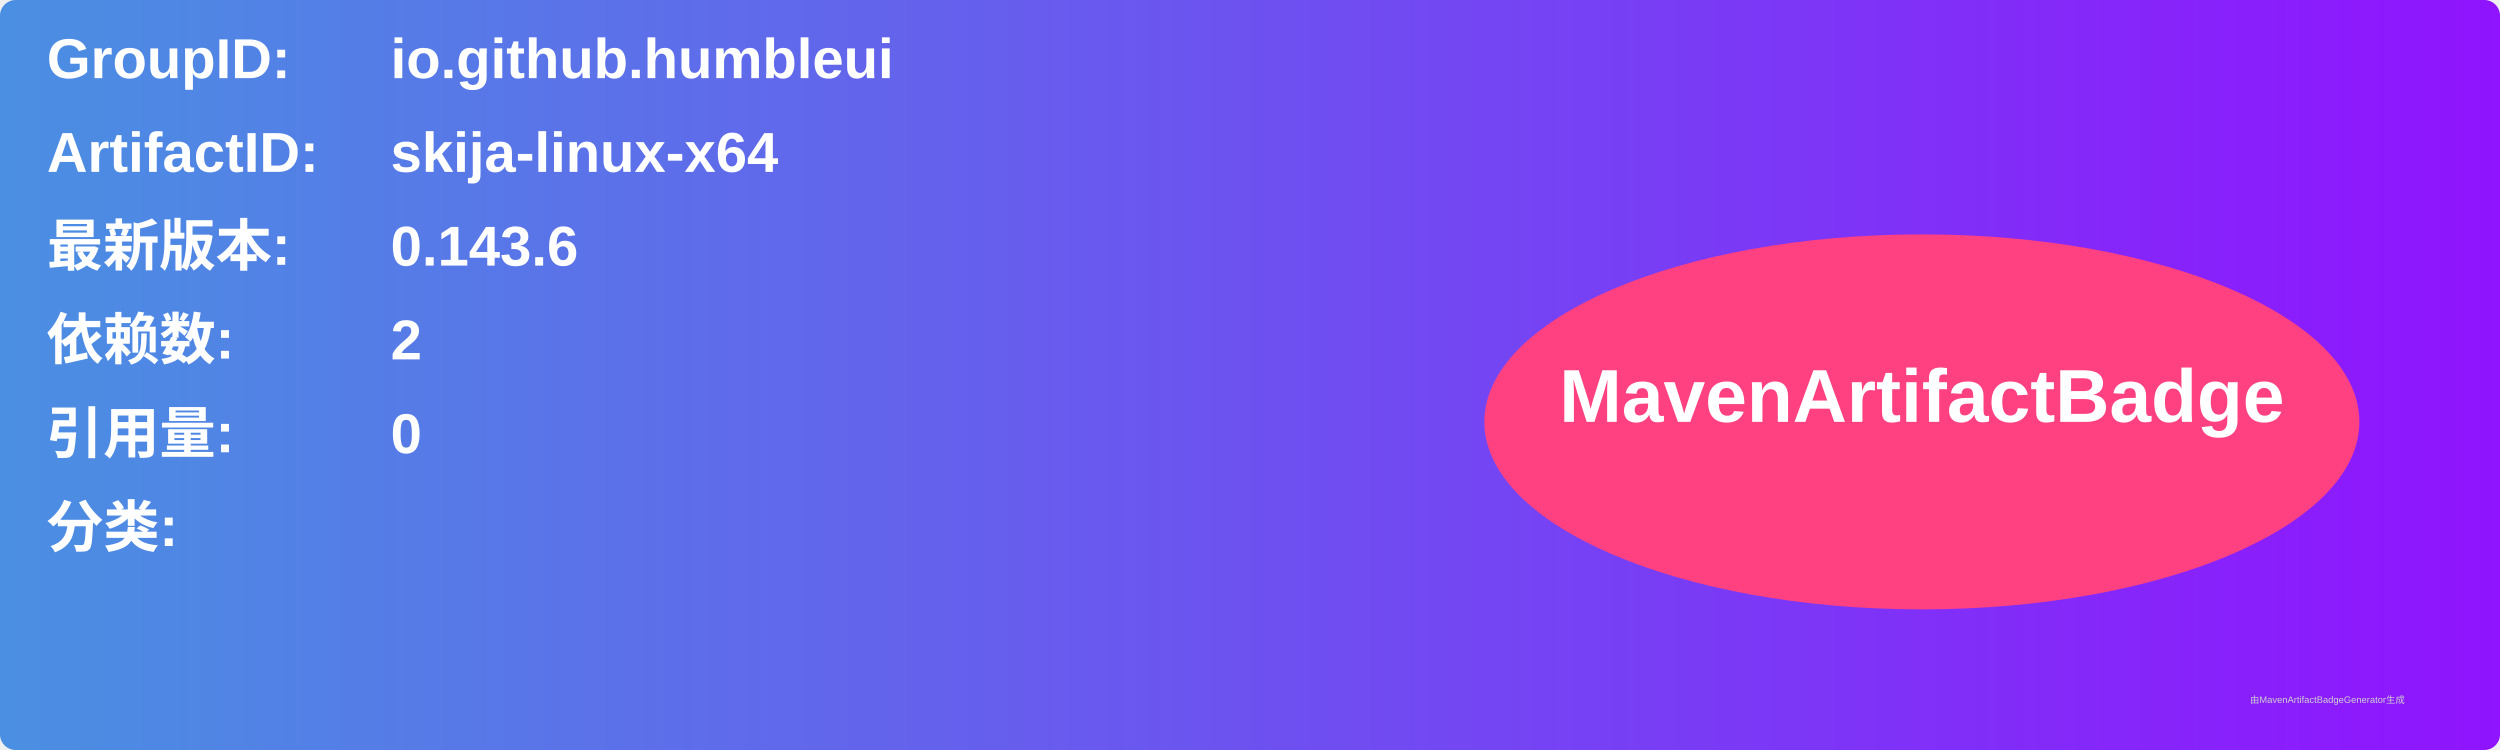
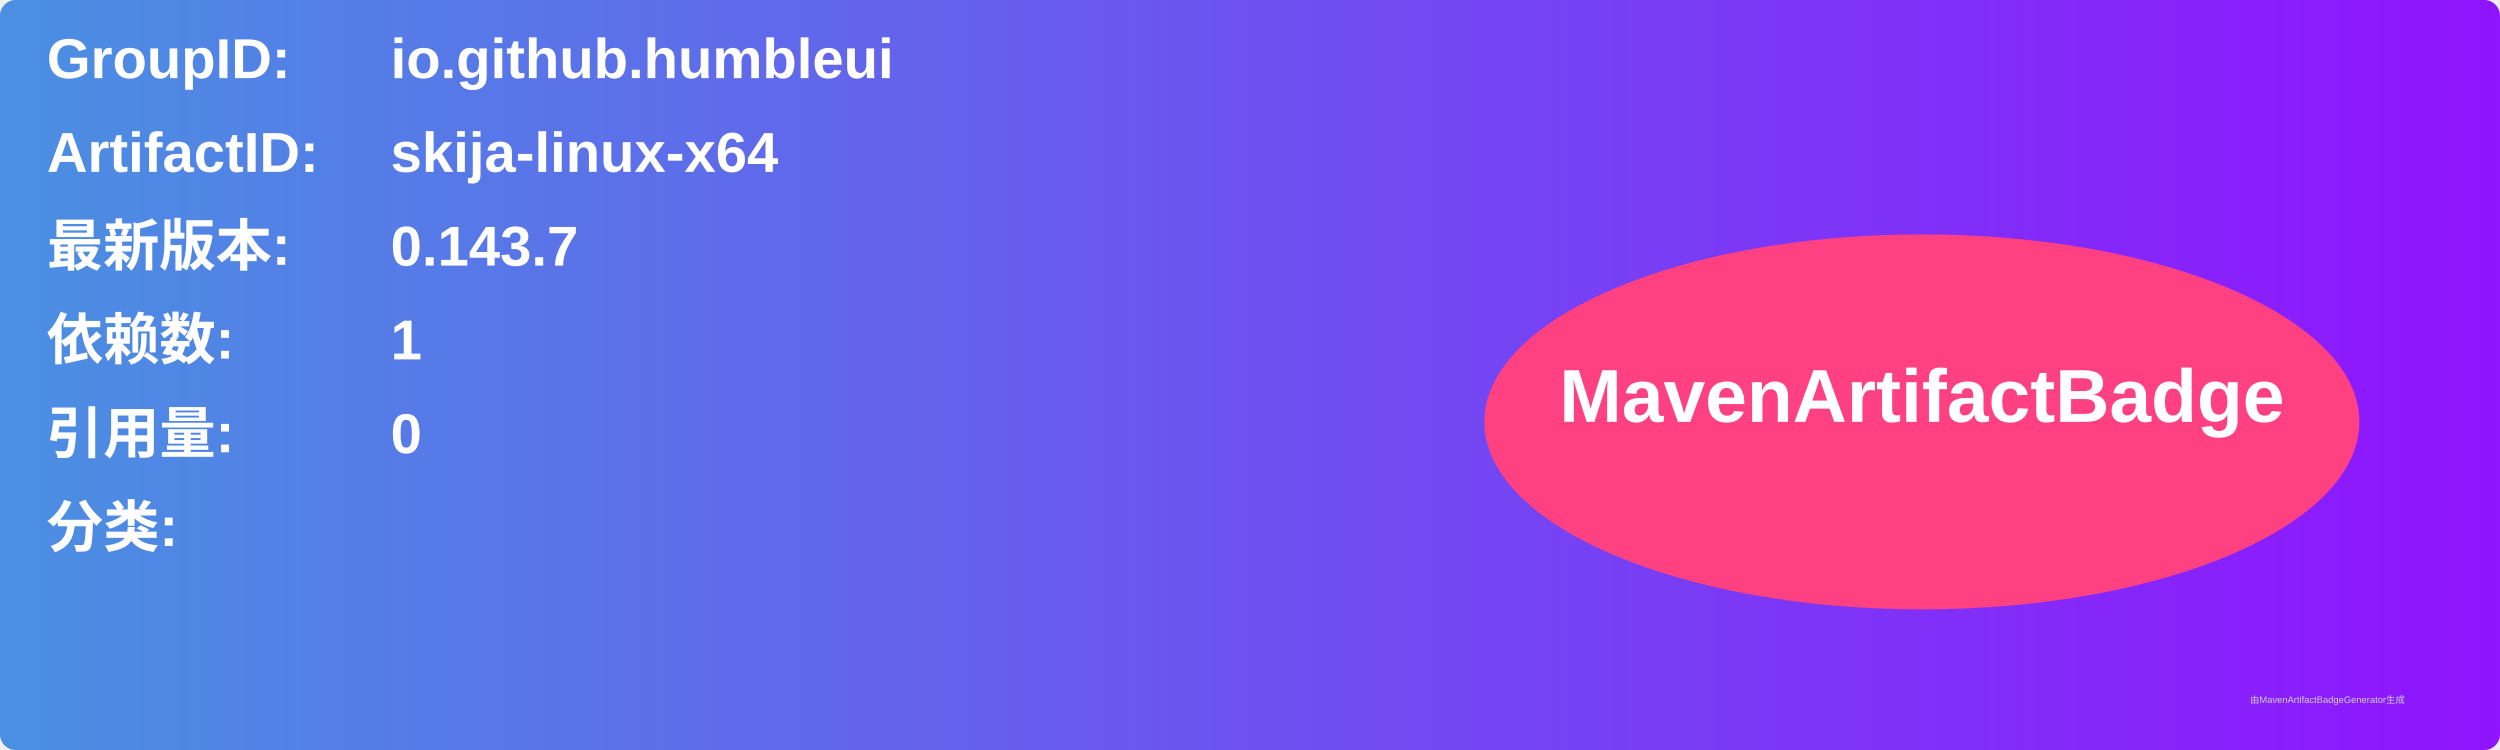
<svg xmlns="http://www.w3.org/2000/svg" width="800" height="240" viewBox="0 0 800 240">
  <linearGradient id="grad" x1="0%" y1="0%" x2="100%" y2="0%">
    <stop offset="0%" stop-color="#4a90e2" />
    <stop offset="100%" stop-color="#9013fe" />
  </linearGradient>
  <rect width="100%" height="100%" rx="5" ry="5" fill="url(#grad)" />
  <g transform="translate(15, 15)">
    <text x="0" y="10" font-family="Arial" font-size="18" fill="white" font-weight="bold" width="260">GroupID:</text>
    <text x="110" y="10" font-family="Arial" font-size="18" fill="white" font-weight="bold" width="460">io.github.humbleui</text>
    <text x="0" y="40" font-family="Arial" font-size="18" fill="white" font-weight="bold" width="260">ArtifactID:</text>
    <text x="110" y="40" font-family="Arial" font-size="18" fill="white" font-weight="bold" width="460">skija-linux-x64</text>
    <text x="0" y="70" font-family="Arial" font-size="18" fill="white" font-weight="bold">最新版本:</text>
    <text x="110" y="70" font-family="Arial" font-size="18" fill="white" font-weight="bold">
-       <tspan font-weight="bold">0.143.6</tspan>
+       <tspan font-weight="bold">0.143.7</tspan>
    </text>
    <text x="0" y="100" font-family="Arial" font-size="18" fill="white" font-weight="bold">依赖数: </text>
    <text x="110" y="100" font-family="Arial" font-size="18" fill="white">
-       <tspan font-weight="bold">2</tspan>
+       <tspan font-weight="bold">1</tspan>
    </text>
    <text x="0" y="130" font-family="Arial" font-size="18" fill="white" font-weight="bold">引用量: </text>
    <text x="110" y="130" font-family="Arial" font-size="18" fill="white">
      <tspan font-weight="bold">0</tspan>
    </text>
    <text x="0" y="160" font-family="Arial" font-size="18" fill="white" font-weight="bold">分类:</text>
    <text x="10" y="190" font-family="Arial" font-size="10" fill="white">
      <tspan font-weight="bold" />
    </text>
    <ellipse cx="600" cy="120" rx="140" ry="60" fill="#ff4081" />
    <text x="600" y="120" text-anchor="middle" font-family="Arial" font-size="24" fill="white" font-weight="bold">MavenArtifactBadge</text>
  </g>
  <text x="720" y="225" font-family="Arial" font-size="3" fill="#d0d0d0">由MavenArtifactBadgeGenerator生成</text>
</svg>
